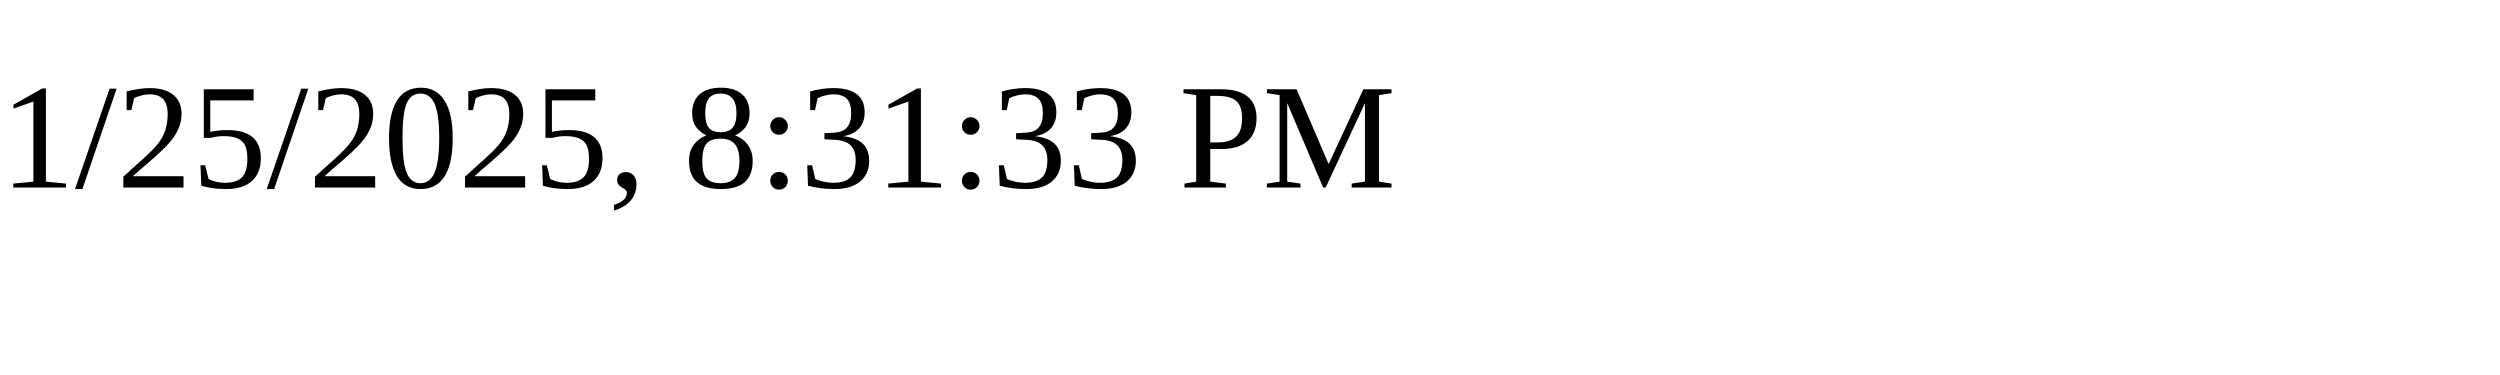
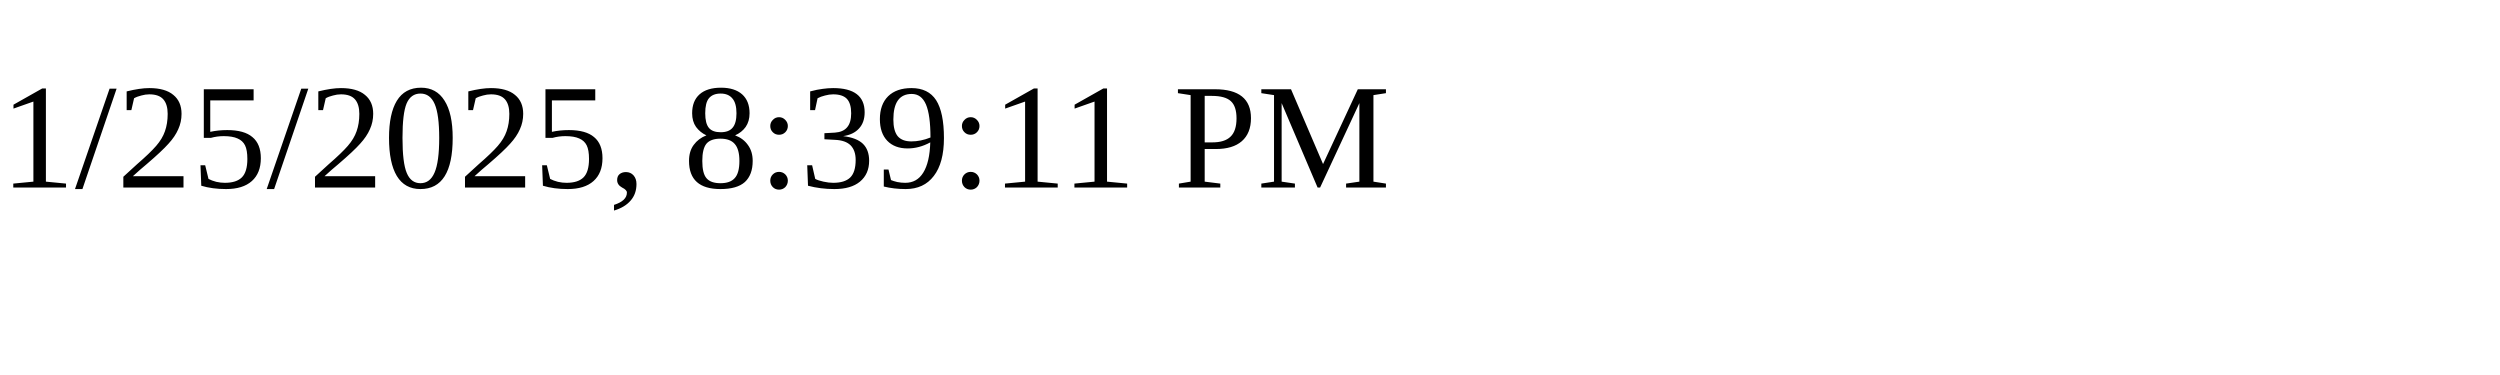
<svg xmlns="http://www.w3.org/2000/svg" height="30" width="200">
-   <text x="0" y="15">1/25/2025, 8:31:33 PM</text>
+   <text x="0" y="15">1/25/2025, 8:39:11 PM</text>
</svg>
